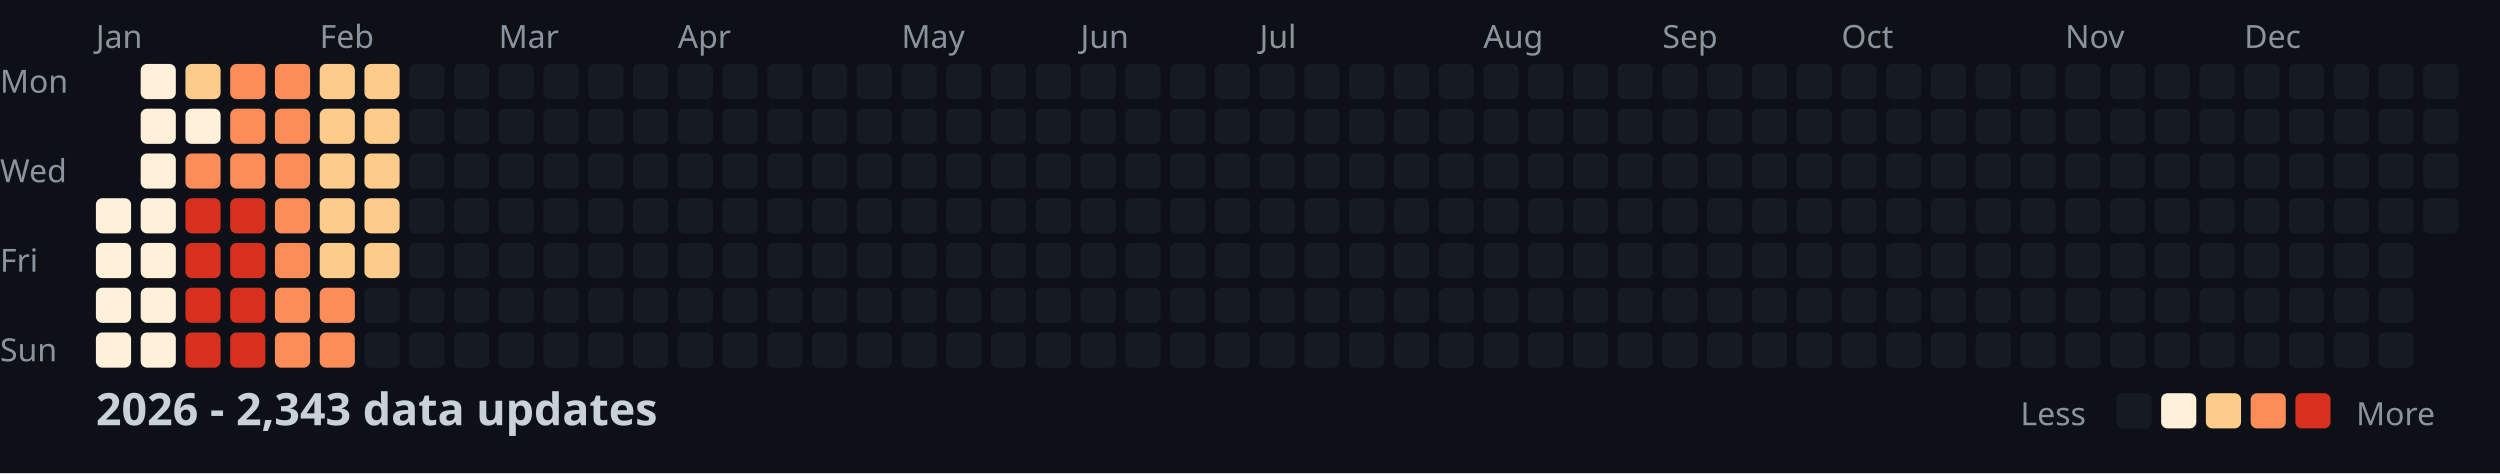
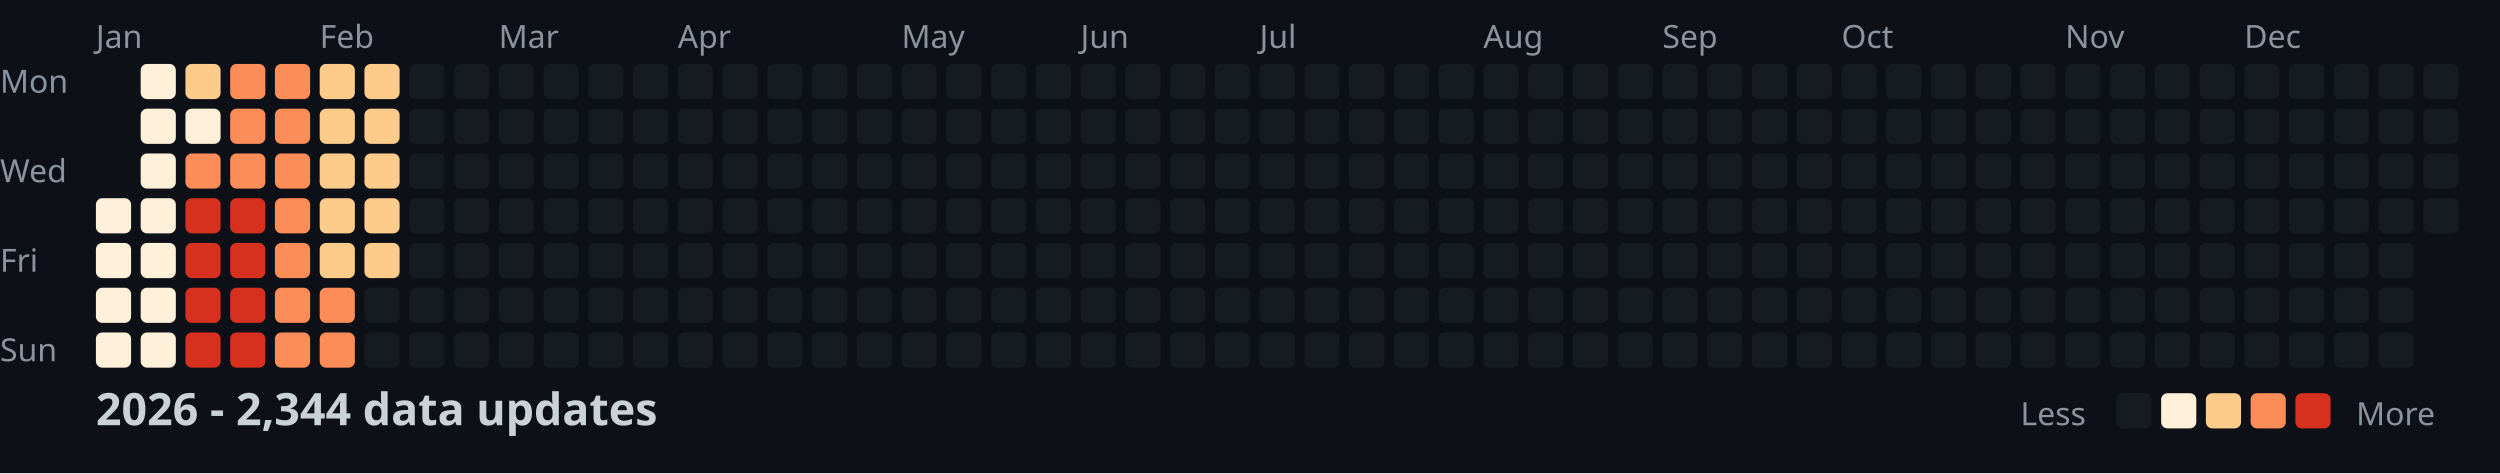
<svg xmlns="http://www.w3.org/2000/svg" width="782" height="148">
  <style>
    .month { font: 10px sans-serif; fill: #8b949e; }
    .day { font: 10px sans-serif; fill: #8b949e; }
    .title { font: bold 14px sans-serif; fill: #c9d1d9; }
    .legend { font: 10px sans-serif; fill: #8b949e; }
  </style>
  <rect width="100%" height="100%" fill="#0d1117" />
  <text x="0" y="29" class="day">Mon</text>
  <text x="0" y="57" class="day">Wed</text>
  <text x="0" y="85" class="day">Fri</text>
  <text x="0" y="113" class="day">Sun</text>
  <text x="30" y="15" class="month">Jan</text>
  <text x="100" y="15" class="month">Feb</text>
  <text x="156" y="15" class="month">Mar</text>
  <text x="212" y="15" class="month">Apr</text>
  <text x="282" y="15" class="month">May</text>
  <text x="338" y="15" class="month">Jun</text>
  <text x="394" y="15" class="month">Jul</text>
  <text x="464" y="15" class="month">Aug</text>
  <text x="520" y="15" class="month">Sep</text>
  <text x="576" y="15" class="month">Oct</text>
  <text x="646" y="15" class="month">Nov</text>
  <text x="702" y="15" class="month">Dec</text>
  <rect x="30" y="62" width="11" height="11" fill="#fef0d9" rx="2" />
  <rect x="30" y="76" width="11" height="11" fill="#fef0d9" rx="2" />
  <rect x="30" y="90" width="11" height="11" fill="#fef0d9" rx="2" />
  <rect x="30" y="104" width="11" height="11" fill="#fef0d9" rx="2" />
  <rect x="44" y="20" width="11" height="11" fill="#fef0d9" rx="2" />
  <rect x="44" y="34" width="11" height="11" fill="#fef0d9" rx="2" />
  <rect x="44" y="48" width="11" height="11" fill="#fef0d9" rx="2" />
  <rect x="44" y="62" width="11" height="11" fill="#fef0d9" rx="2" />
  <rect x="44" y="76" width="11" height="11" fill="#fef0d9" rx="2" />
  <rect x="44" y="90" width="11" height="11" fill="#fef0d9" rx="2" />
  <rect x="44" y="104" width="11" height="11" fill="#fef0d9" rx="2" />
  <rect x="58" y="20" width="11" height="11" fill="#fdcc8a" rx="2" />
  <rect x="58" y="34" width="11" height="11" fill="#fef0d9" rx="2" />
  <rect x="58" y="48" width="11" height="11" fill="#fc8d59" rx="2" />
  <rect x="58" y="62" width="11" height="11" fill="#d7301f" rx="2" />
  <rect x="58" y="76" width="11" height="11" fill="#d7301f" rx="2" />
  <rect x="58" y="90" width="11" height="11" fill="#d7301f" rx="2" />
  <rect x="58" y="104" width="11" height="11" fill="#d7301f" rx="2" />
  <rect x="72" y="20" width="11" height="11" fill="#fc8d59" rx="2" />
  <rect x="72" y="34" width="11" height="11" fill="#fc8d59" rx="2" />
  <rect x="72" y="48" width="11" height="11" fill="#fc8d59" rx="2" />
  <rect x="72" y="62" width="11" height="11" fill="#d7301f" rx="2" />
  <rect x="72" y="76" width="11" height="11" fill="#d7301f" rx="2" />
  <rect x="72" y="90" width="11" height="11" fill="#d7301f" rx="2" />
  <rect x="72" y="104" width="11" height="11" fill="#d7301f" rx="2" />
  <rect x="86" y="20" width="11" height="11" fill="#fc8d59" rx="2" />
  <rect x="86" y="34" width="11" height="11" fill="#fc8d59" rx="2" />
  <rect x="86" y="48" width="11" height="11" fill="#fc8d59" rx="2" />
  <rect x="86" y="62" width="11" height="11" fill="#fc8d59" rx="2" />
  <rect x="86" y="76" width="11" height="11" fill="#fc8d59" rx="2" />
  <rect x="86" y="90" width="11" height="11" fill="#fc8d59" rx="2" />
  <rect x="86" y="104" width="11" height="11" fill="#fc8d59" rx="2" />
  <rect x="100" y="20" width="11" height="11" fill="#fdcc8a" rx="2" />
  <rect x="100" y="34" width="11" height="11" fill="#fdcc8a" rx="2" />
  <rect x="100" y="48" width="11" height="11" fill="#fdcc8a" rx="2" />
  <rect x="100" y="62" width="11" height="11" fill="#fdcc8a" rx="2" />
  <rect x="100" y="76" width="11" height="11" fill="#fdcc8a" rx="2" />
  <rect x="100" y="90" width="11" height="11" fill="#fc8d59" rx="2" />
  <rect x="100" y="104" width="11" height="11" fill="#fc8d59" rx="2" />
  <rect x="114" y="20" width="11" height="11" fill="#fdcc8a" rx="2" />
  <rect x="114" y="34" width="11" height="11" fill="#fdcc8a" rx="2" />
  <rect x="114" y="48" width="11" height="11" fill="#fdcc8a" rx="2" />
  <rect x="114" y="62" width="11" height="11" fill="#fdcc8a" rx="2" />
  <rect x="114" y="76" width="11" height="11" fill="#fdcc8a" rx="2" />
  <rect x="114" y="90" width="11" height="11" fill="#161b22" rx="2" />
  <rect x="114" y="104" width="11" height="11" fill="#161b22" rx="2" />
  <rect x="128" y="20" width="11" height="11" fill="#161b22" rx="2" />
  <rect x="128" y="34" width="11" height="11" fill="#161b22" rx="2" />
  <rect x="128" y="48" width="11" height="11" fill="#161b22" rx="2" />
  <rect x="128" y="62" width="11" height="11" fill="#161b22" rx="2" />
  <rect x="128" y="76" width="11" height="11" fill="#161b22" rx="2" />
  <rect x="128" y="90" width="11" height="11" fill="#161b22" rx="2" />
  <rect x="128" y="104" width="11" height="11" fill="#161b22" rx="2" />
  <rect x="142" y="20" width="11" height="11" fill="#161b22" rx="2" />
  <rect x="142" y="34" width="11" height="11" fill="#161b22" rx="2" />
  <rect x="142" y="48" width="11" height="11" fill="#161b22" rx="2" />
  <rect x="142" y="62" width="11" height="11" fill="#161b22" rx="2" />
  <rect x="142" y="76" width="11" height="11" fill="#161b22" rx="2" />
  <rect x="142" y="90" width="11" height="11" fill="#161b22" rx="2" />
  <rect x="142" y="104" width="11" height="11" fill="#161b22" rx="2" />
  <rect x="156" y="20" width="11" height="11" fill="#161b22" rx="2" />
  <rect x="156" y="34" width="11" height="11" fill="#161b22" rx="2" />
  <rect x="156" y="48" width="11" height="11" fill="#161b22" rx="2" />
  <rect x="156" y="62" width="11" height="11" fill="#161b22" rx="2" />
  <rect x="156" y="76" width="11" height="11" fill="#161b22" rx="2" />
  <rect x="156" y="90" width="11" height="11" fill="#161b22" rx="2" />
  <rect x="156" y="104" width="11" height="11" fill="#161b22" rx="2" />
  <rect x="170" y="20" width="11" height="11" fill="#161b22" rx="2" />
  <rect x="170" y="34" width="11" height="11" fill="#161b22" rx="2" />
  <rect x="170" y="48" width="11" height="11" fill="#161b22" rx="2" />
  <rect x="170" y="62" width="11" height="11" fill="#161b22" rx="2" />
  <rect x="170" y="76" width="11" height="11" fill="#161b22" rx="2" />
  <rect x="170" y="90" width="11" height="11" fill="#161b22" rx="2" />
  <rect x="170" y="104" width="11" height="11" fill="#161b22" rx="2" />
  <rect x="184" y="20" width="11" height="11" fill="#161b22" rx="2" />
  <rect x="184" y="34" width="11" height="11" fill="#161b22" rx="2" />
  <rect x="184" y="48" width="11" height="11" fill="#161b22" rx="2" />
  <rect x="184" y="62" width="11" height="11" fill="#161b22" rx="2" />
  <rect x="184" y="76" width="11" height="11" fill="#161b22" rx="2" />
  <rect x="184" y="90" width="11" height="11" fill="#161b22" rx="2" />
  <rect x="184" y="104" width="11" height="11" fill="#161b22" rx="2" />
  <rect x="198" y="20" width="11" height="11" fill="#161b22" rx="2" />
  <rect x="198" y="34" width="11" height="11" fill="#161b22" rx="2" />
  <rect x="198" y="48" width="11" height="11" fill="#161b22" rx="2" />
  <rect x="198" y="62" width="11" height="11" fill="#161b22" rx="2" />
  <rect x="198" y="76" width="11" height="11" fill="#161b22" rx="2" />
  <rect x="198" y="90" width="11" height="11" fill="#161b22" rx="2" />
  <rect x="198" y="104" width="11" height="11" fill="#161b22" rx="2" />
  <rect x="212" y="20" width="11" height="11" fill="#161b22" rx="2" />
  <rect x="212" y="34" width="11" height="11" fill="#161b22" rx="2" />
  <rect x="212" y="48" width="11" height="11" fill="#161b22" rx="2" />
  <rect x="212" y="62" width="11" height="11" fill="#161b22" rx="2" />
  <rect x="212" y="76" width="11" height="11" fill="#161b22" rx="2" />
  <rect x="212" y="90" width="11" height="11" fill="#161b22" rx="2" />
  <rect x="212" y="104" width="11" height="11" fill="#161b22" rx="2" />
  <rect x="226" y="20" width="11" height="11" fill="#161b22" rx="2" />
  <rect x="226" y="34" width="11" height="11" fill="#161b22" rx="2" />
  <rect x="226" y="48" width="11" height="11" fill="#161b22" rx="2" />
  <rect x="226" y="62" width="11" height="11" fill="#161b22" rx="2" />
  <rect x="226" y="76" width="11" height="11" fill="#161b22" rx="2" />
  <rect x="226" y="90" width="11" height="11" fill="#161b22" rx="2" />
  <rect x="226" y="104" width="11" height="11" fill="#161b22" rx="2" />
  <rect x="240" y="20" width="11" height="11" fill="#161b22" rx="2" />
  <rect x="240" y="34" width="11" height="11" fill="#161b22" rx="2" />
  <rect x="240" y="48" width="11" height="11" fill="#161b22" rx="2" />
  <rect x="240" y="62" width="11" height="11" fill="#161b22" rx="2" />
  <rect x="240" y="76" width="11" height="11" fill="#161b22" rx="2" />
  <rect x="240" y="90" width="11" height="11" fill="#161b22" rx="2" />
  <rect x="240" y="104" width="11" height="11" fill="#161b22" rx="2" />
  <rect x="254" y="20" width="11" height="11" fill="#161b22" rx="2" />
  <rect x="254" y="34" width="11" height="11" fill="#161b22" rx="2" />
  <rect x="254" y="48" width="11" height="11" fill="#161b22" rx="2" />
  <rect x="254" y="62" width="11" height="11" fill="#161b22" rx="2" />
  <rect x="254" y="76" width="11" height="11" fill="#161b22" rx="2" />
  <rect x="254" y="90" width="11" height="11" fill="#161b22" rx="2" />
  <rect x="254" y="104" width="11" height="11" fill="#161b22" rx="2" />
  <rect x="268" y="20" width="11" height="11" fill="#161b22" rx="2" />
  <rect x="268" y="34" width="11" height="11" fill="#161b22" rx="2" />
  <rect x="268" y="48" width="11" height="11" fill="#161b22" rx="2" />
  <rect x="268" y="62" width="11" height="11" fill="#161b22" rx="2" />
  <rect x="268" y="76" width="11" height="11" fill="#161b22" rx="2" />
  <rect x="268" y="90" width="11" height="11" fill="#161b22" rx="2" />
  <rect x="268" y="104" width="11" height="11" fill="#161b22" rx="2" />
  <rect x="282" y="20" width="11" height="11" fill="#161b22" rx="2" />
  <rect x="282" y="34" width="11" height="11" fill="#161b22" rx="2" />
  <rect x="282" y="48" width="11" height="11" fill="#161b22" rx="2" />
  <rect x="282" y="62" width="11" height="11" fill="#161b22" rx="2" />
  <rect x="282" y="76" width="11" height="11" fill="#161b22" rx="2" />
  <rect x="282" y="90" width="11" height="11" fill="#161b22" rx="2" />
  <rect x="282" y="104" width="11" height="11" fill="#161b22" rx="2" />
  <rect x="296" y="20" width="11" height="11" fill="#161b22" rx="2" />
  <rect x="296" y="34" width="11" height="11" fill="#161b22" rx="2" />
  <rect x="296" y="48" width="11" height="11" fill="#161b22" rx="2" />
  <rect x="296" y="62" width="11" height="11" fill="#161b22" rx="2" />
  <rect x="296" y="76" width="11" height="11" fill="#161b22" rx="2" />
  <rect x="296" y="90" width="11" height="11" fill="#161b22" rx="2" />
  <rect x="296" y="104" width="11" height="11" fill="#161b22" rx="2" />
  <rect x="310" y="20" width="11" height="11" fill="#161b22" rx="2" />
  <rect x="310" y="34" width="11" height="11" fill="#161b22" rx="2" />
  <rect x="310" y="48" width="11" height="11" fill="#161b22" rx="2" />
  <rect x="310" y="62" width="11" height="11" fill="#161b22" rx="2" />
  <rect x="310" y="76" width="11" height="11" fill="#161b22" rx="2" />
  <rect x="310" y="90" width="11" height="11" fill="#161b22" rx="2" />
  <rect x="310" y="104" width="11" height="11" fill="#161b22" rx="2" />
  <rect x="324" y="20" width="11" height="11" fill="#161b22" rx="2" />
  <rect x="324" y="34" width="11" height="11" fill="#161b22" rx="2" />
  <rect x="324" y="48" width="11" height="11" fill="#161b22" rx="2" />
  <rect x="324" y="62" width="11" height="11" fill="#161b22" rx="2" />
  <rect x="324" y="76" width="11" height="11" fill="#161b22" rx="2" />
  <rect x="324" y="90" width="11" height="11" fill="#161b22" rx="2" />
  <rect x="324" y="104" width="11" height="11" fill="#161b22" rx="2" />
  <rect x="338" y="20" width="11" height="11" fill="#161b22" rx="2" />
  <rect x="338" y="34" width="11" height="11" fill="#161b22" rx="2" />
  <rect x="338" y="48" width="11" height="11" fill="#161b22" rx="2" />
  <rect x="338" y="62" width="11" height="11" fill="#161b22" rx="2" />
  <rect x="338" y="76" width="11" height="11" fill="#161b22" rx="2" />
  <rect x="338" y="90" width="11" height="11" fill="#161b22" rx="2" />
  <rect x="338" y="104" width="11" height="11" fill="#161b22" rx="2" />
  <rect x="352" y="20" width="11" height="11" fill="#161b22" rx="2" />
  <rect x="352" y="34" width="11" height="11" fill="#161b22" rx="2" />
  <rect x="352" y="48" width="11" height="11" fill="#161b22" rx="2" />
  <rect x="352" y="62" width="11" height="11" fill="#161b22" rx="2" />
  <rect x="352" y="76" width="11" height="11" fill="#161b22" rx="2" />
  <rect x="352" y="90" width="11" height="11" fill="#161b22" rx="2" />
  <rect x="352" y="104" width="11" height="11" fill="#161b22" rx="2" />
  <rect x="366" y="20" width="11" height="11" fill="#161b22" rx="2" />
  <rect x="366" y="34" width="11" height="11" fill="#161b22" rx="2" />
  <rect x="366" y="48" width="11" height="11" fill="#161b22" rx="2" />
  <rect x="366" y="62" width="11" height="11" fill="#161b22" rx="2" />
  <rect x="366" y="76" width="11" height="11" fill="#161b22" rx="2" />
  <rect x="366" y="90" width="11" height="11" fill="#161b22" rx="2" />
  <rect x="366" y="104" width="11" height="11" fill="#161b22" rx="2" />
  <rect x="380" y="20" width="11" height="11" fill="#161b22" rx="2" />
  <rect x="380" y="34" width="11" height="11" fill="#161b22" rx="2" />
  <rect x="380" y="48" width="11" height="11" fill="#161b22" rx="2" />
  <rect x="380" y="62" width="11" height="11" fill="#161b22" rx="2" />
  <rect x="380" y="76" width="11" height="11" fill="#161b22" rx="2" />
  <rect x="380" y="90" width="11" height="11" fill="#161b22" rx="2" />
  <rect x="380" y="104" width="11" height="11" fill="#161b22" rx="2" />
  <rect x="394" y="20" width="11" height="11" fill="#161b22" rx="2" />
  <rect x="394" y="34" width="11" height="11" fill="#161b22" rx="2" />
  <rect x="394" y="48" width="11" height="11" fill="#161b22" rx="2" />
  <rect x="394" y="62" width="11" height="11" fill="#161b22" rx="2" />
  <rect x="394" y="76" width="11" height="11" fill="#161b22" rx="2" />
  <rect x="394" y="90" width="11" height="11" fill="#161b22" rx="2" />
  <rect x="394" y="104" width="11" height="11" fill="#161b22" rx="2" />
  <rect x="408" y="20" width="11" height="11" fill="#161b22" rx="2" />
  <rect x="408" y="34" width="11" height="11" fill="#161b22" rx="2" />
  <rect x="408" y="48" width="11" height="11" fill="#161b22" rx="2" />
  <rect x="408" y="62" width="11" height="11" fill="#161b22" rx="2" />
  <rect x="408" y="76" width="11" height="11" fill="#161b22" rx="2" />
  <rect x="408" y="90" width="11" height="11" fill="#161b22" rx="2" />
  <rect x="408" y="104" width="11" height="11" fill="#161b22" rx="2" />
  <rect x="422" y="20" width="11" height="11" fill="#161b22" rx="2" />
  <rect x="422" y="34" width="11" height="11" fill="#161b22" rx="2" />
  <rect x="422" y="48" width="11" height="11" fill="#161b22" rx="2" />
  <rect x="422" y="62" width="11" height="11" fill="#161b22" rx="2" />
  <rect x="422" y="76" width="11" height="11" fill="#161b22" rx="2" />
  <rect x="422" y="90" width="11" height="11" fill="#161b22" rx="2" />
  <rect x="422" y="104" width="11" height="11" fill="#161b22" rx="2" />
  <rect x="436" y="20" width="11" height="11" fill="#161b22" rx="2" />
  <rect x="436" y="34" width="11" height="11" fill="#161b22" rx="2" />
  <rect x="436" y="48" width="11" height="11" fill="#161b22" rx="2" />
  <rect x="436" y="62" width="11" height="11" fill="#161b22" rx="2" />
  <rect x="436" y="76" width="11" height="11" fill="#161b22" rx="2" />
  <rect x="436" y="90" width="11" height="11" fill="#161b22" rx="2" />
  <rect x="436" y="104" width="11" height="11" fill="#161b22" rx="2" />
  <rect x="450" y="20" width="11" height="11" fill="#161b22" rx="2" />
  <rect x="450" y="34" width="11" height="11" fill="#161b22" rx="2" />
  <rect x="450" y="48" width="11" height="11" fill="#161b22" rx="2" />
  <rect x="450" y="62" width="11" height="11" fill="#161b22" rx="2" />
  <rect x="450" y="76" width="11" height="11" fill="#161b22" rx="2" />
  <rect x="450" y="90" width="11" height="11" fill="#161b22" rx="2" />
  <rect x="450" y="104" width="11" height="11" fill="#161b22" rx="2" />
  <rect x="464" y="20" width="11" height="11" fill="#161b22" rx="2" />
  <rect x="464" y="34" width="11" height="11" fill="#161b22" rx="2" />
  <rect x="464" y="48" width="11" height="11" fill="#161b22" rx="2" />
  <rect x="464" y="62" width="11" height="11" fill="#161b22" rx="2" />
  <rect x="464" y="76" width="11" height="11" fill="#161b22" rx="2" />
  <rect x="464" y="90" width="11" height="11" fill="#161b22" rx="2" />
  <rect x="464" y="104" width="11" height="11" fill="#161b22" rx="2" />
  <rect x="478" y="20" width="11" height="11" fill="#161b22" rx="2" />
  <rect x="478" y="34" width="11" height="11" fill="#161b22" rx="2" />
  <rect x="478" y="48" width="11" height="11" fill="#161b22" rx="2" />
  <rect x="478" y="62" width="11" height="11" fill="#161b22" rx="2" />
  <rect x="478" y="76" width="11" height="11" fill="#161b22" rx="2" />
  <rect x="478" y="90" width="11" height="11" fill="#161b22" rx="2" />
  <rect x="478" y="104" width="11" height="11" fill="#161b22" rx="2" />
  <rect x="492" y="20" width="11" height="11" fill="#161b22" rx="2" />
  <rect x="492" y="34" width="11" height="11" fill="#161b22" rx="2" />
  <rect x="492" y="48" width="11" height="11" fill="#161b22" rx="2" />
  <rect x="492" y="62" width="11" height="11" fill="#161b22" rx="2" />
  <rect x="492" y="76" width="11" height="11" fill="#161b22" rx="2" />
  <rect x="492" y="90" width="11" height="11" fill="#161b22" rx="2" />
  <rect x="492" y="104" width="11" height="11" fill="#161b22" rx="2" />
  <rect x="506" y="20" width="11" height="11" fill="#161b22" rx="2" />
  <rect x="506" y="34" width="11" height="11" fill="#161b22" rx="2" />
  <rect x="506" y="48" width="11" height="11" fill="#161b22" rx="2" />
  <rect x="506" y="62" width="11" height="11" fill="#161b22" rx="2" />
  <rect x="506" y="76" width="11" height="11" fill="#161b22" rx="2" />
  <rect x="506" y="90" width="11" height="11" fill="#161b22" rx="2" />
  <rect x="506" y="104" width="11" height="11" fill="#161b22" rx="2" />
  <rect x="520" y="20" width="11" height="11" fill="#161b22" rx="2" />
  <rect x="520" y="34" width="11" height="11" fill="#161b22" rx="2" />
  <rect x="520" y="48" width="11" height="11" fill="#161b22" rx="2" />
  <rect x="520" y="62" width="11" height="11" fill="#161b22" rx="2" />
  <rect x="520" y="76" width="11" height="11" fill="#161b22" rx="2" />
  <rect x="520" y="90" width="11" height="11" fill="#161b22" rx="2" />
  <rect x="520" y="104" width="11" height="11" fill="#161b22" rx="2" />
  <rect x="534" y="20" width="11" height="11" fill="#161b22" rx="2" />
  <rect x="534" y="34" width="11" height="11" fill="#161b22" rx="2" />
  <rect x="534" y="48" width="11" height="11" fill="#161b22" rx="2" />
  <rect x="534" y="62" width="11" height="11" fill="#161b22" rx="2" />
  <rect x="534" y="76" width="11" height="11" fill="#161b22" rx="2" />
  <rect x="534" y="90" width="11" height="11" fill="#161b22" rx="2" />
  <rect x="534" y="104" width="11" height="11" fill="#161b22" rx="2" />
  <rect x="548" y="20" width="11" height="11" fill="#161b22" rx="2" />
  <rect x="548" y="34" width="11" height="11" fill="#161b22" rx="2" />
  <rect x="548" y="48" width="11" height="11" fill="#161b22" rx="2" />
  <rect x="548" y="62" width="11" height="11" fill="#161b22" rx="2" />
  <rect x="548" y="76" width="11" height="11" fill="#161b22" rx="2" />
  <rect x="548" y="90" width="11" height="11" fill="#161b22" rx="2" />
  <rect x="548" y="104" width="11" height="11" fill="#161b22" rx="2" />
  <rect x="562" y="20" width="11" height="11" fill="#161b22" rx="2" />
  <rect x="562" y="34" width="11" height="11" fill="#161b22" rx="2" />
  <rect x="562" y="48" width="11" height="11" fill="#161b22" rx="2" />
  <rect x="562" y="62" width="11" height="11" fill="#161b22" rx="2" />
  <rect x="562" y="76" width="11" height="11" fill="#161b22" rx="2" />
  <rect x="562" y="90" width="11" height="11" fill="#161b22" rx="2" />
  <rect x="562" y="104" width="11" height="11" fill="#161b22" rx="2" />
  <rect x="576" y="20" width="11" height="11" fill="#161b22" rx="2" />
  <rect x="576" y="34" width="11" height="11" fill="#161b22" rx="2" />
  <rect x="576" y="48" width="11" height="11" fill="#161b22" rx="2" />
  <rect x="576" y="62" width="11" height="11" fill="#161b22" rx="2" />
  <rect x="576" y="76" width="11" height="11" fill="#161b22" rx="2" />
  <rect x="576" y="90" width="11" height="11" fill="#161b22" rx="2" />
  <rect x="576" y="104" width="11" height="11" fill="#161b22" rx="2" />
  <rect x="590" y="20" width="11" height="11" fill="#161b22" rx="2" />
  <rect x="590" y="34" width="11" height="11" fill="#161b22" rx="2" />
  <rect x="590" y="48" width="11" height="11" fill="#161b22" rx="2" />
  <rect x="590" y="62" width="11" height="11" fill="#161b22" rx="2" />
  <rect x="590" y="76" width="11" height="11" fill="#161b22" rx="2" />
  <rect x="590" y="90" width="11" height="11" fill="#161b22" rx="2" />
  <rect x="590" y="104" width="11" height="11" fill="#161b22" rx="2" />
  <rect x="604" y="20" width="11" height="11" fill="#161b22" rx="2" />
  <rect x="604" y="34" width="11" height="11" fill="#161b22" rx="2" />
  <rect x="604" y="48" width="11" height="11" fill="#161b22" rx="2" />
  <rect x="604" y="62" width="11" height="11" fill="#161b22" rx="2" />
  <rect x="604" y="76" width="11" height="11" fill="#161b22" rx="2" />
  <rect x="604" y="90" width="11" height="11" fill="#161b22" rx="2" />
  <rect x="604" y="104" width="11" height="11" fill="#161b22" rx="2" />
  <rect x="618" y="20" width="11" height="11" fill="#161b22" rx="2" />
  <rect x="618" y="34" width="11" height="11" fill="#161b22" rx="2" />
  <rect x="618" y="48" width="11" height="11" fill="#161b22" rx="2" />
  <rect x="618" y="62" width="11" height="11" fill="#161b22" rx="2" />
  <rect x="618" y="76" width="11" height="11" fill="#161b22" rx="2" />
  <rect x="618" y="90" width="11" height="11" fill="#161b22" rx="2" />
  <rect x="618" y="104" width="11" height="11" fill="#161b22" rx="2" />
  <rect x="632" y="20" width="11" height="11" fill="#161b22" rx="2" />
  <rect x="632" y="34" width="11" height="11" fill="#161b22" rx="2" />
  <rect x="632" y="48" width="11" height="11" fill="#161b22" rx="2" />
  <rect x="632" y="62" width="11" height="11" fill="#161b22" rx="2" />
  <rect x="632" y="76" width="11" height="11" fill="#161b22" rx="2" />
  <rect x="632" y="90" width="11" height="11" fill="#161b22" rx="2" />
  <rect x="632" y="104" width="11" height="11" fill="#161b22" rx="2" />
  <rect x="646" y="20" width="11" height="11" fill="#161b22" rx="2" />
  <rect x="646" y="34" width="11" height="11" fill="#161b22" rx="2" />
  <rect x="646" y="48" width="11" height="11" fill="#161b22" rx="2" />
  <rect x="646" y="62" width="11" height="11" fill="#161b22" rx="2" />
  <rect x="646" y="76" width="11" height="11" fill="#161b22" rx="2" />
  <rect x="646" y="90" width="11" height="11" fill="#161b22" rx="2" />
  <rect x="646" y="104" width="11" height="11" fill="#161b22" rx="2" />
  <rect x="660" y="20" width="11" height="11" fill="#161b22" rx="2" />
  <rect x="660" y="34" width="11" height="11" fill="#161b22" rx="2" />
  <rect x="660" y="48" width="11" height="11" fill="#161b22" rx="2" />
  <rect x="660" y="62" width="11" height="11" fill="#161b22" rx="2" />
  <rect x="660" y="76" width="11" height="11" fill="#161b22" rx="2" />
  <rect x="660" y="90" width="11" height="11" fill="#161b22" rx="2" />
  <rect x="660" y="104" width="11" height="11" fill="#161b22" rx="2" />
  <rect x="674" y="20" width="11" height="11" fill="#161b22" rx="2" />
  <rect x="674" y="34" width="11" height="11" fill="#161b22" rx="2" />
  <rect x="674" y="48" width="11" height="11" fill="#161b22" rx="2" />
  <rect x="674" y="62" width="11" height="11" fill="#161b22" rx="2" />
  <rect x="674" y="76" width="11" height="11" fill="#161b22" rx="2" />
  <rect x="674" y="90" width="11" height="11" fill="#161b22" rx="2" />
  <rect x="674" y="104" width="11" height="11" fill="#161b22" rx="2" />
  <rect x="688" y="20" width="11" height="11" fill="#161b22" rx="2" />
  <rect x="688" y="34" width="11" height="11" fill="#161b22" rx="2" />
  <rect x="688" y="48" width="11" height="11" fill="#161b22" rx="2" />
  <rect x="688" y="62" width="11" height="11" fill="#161b22" rx="2" />
  <rect x="688" y="76" width="11" height="11" fill="#161b22" rx="2" />
  <rect x="688" y="90" width="11" height="11" fill="#161b22" rx="2" />
  <rect x="688" y="104" width="11" height="11" fill="#161b22" rx="2" />
  <rect x="702" y="20" width="11" height="11" fill="#161b22" rx="2" />
  <rect x="702" y="34" width="11" height="11" fill="#161b22" rx="2" />
  <rect x="702" y="48" width="11" height="11" fill="#161b22" rx="2" />
  <rect x="702" y="62" width="11" height="11" fill="#161b22" rx="2" />
  <rect x="702" y="76" width="11" height="11" fill="#161b22" rx="2" />
  <rect x="702" y="90" width="11" height="11" fill="#161b22" rx="2" />
  <rect x="702" y="104" width="11" height="11" fill="#161b22" rx="2" />
  <rect x="716" y="20" width="11" height="11" fill="#161b22" rx="2" />
  <rect x="716" y="34" width="11" height="11" fill="#161b22" rx="2" />
  <rect x="716" y="48" width="11" height="11" fill="#161b22" rx="2" />
  <rect x="716" y="62" width="11" height="11" fill="#161b22" rx="2" />
  <rect x="716" y="76" width="11" height="11" fill="#161b22" rx="2" />
  <rect x="716" y="90" width="11" height="11" fill="#161b22" rx="2" />
  <rect x="716" y="104" width="11" height="11" fill="#161b22" rx="2" />
  <rect x="730" y="20" width="11" height="11" fill="#161b22" rx="2" />
  <rect x="730" y="34" width="11" height="11" fill="#161b22" rx="2" />
  <rect x="730" y="48" width="11" height="11" fill="#161b22" rx="2" />
  <rect x="730" y="62" width="11" height="11" fill="#161b22" rx="2" />
  <rect x="730" y="76" width="11" height="11" fill="#161b22" rx="2" />
  <rect x="730" y="90" width="11" height="11" fill="#161b22" rx="2" />
  <rect x="730" y="104" width="11" height="11" fill="#161b22" rx="2" />
  <rect x="744" y="20" width="11" height="11" fill="#161b22" rx="2" />
  <rect x="744" y="34" width="11" height="11" fill="#161b22" rx="2" />
  <rect x="744" y="48" width="11" height="11" fill="#161b22" rx="2" />
  <rect x="744" y="62" width="11" height="11" fill="#161b22" rx="2" />
  <rect x="744" y="76" width="11" height="11" fill="#161b22" rx="2" />
  <rect x="744" y="90" width="11" height="11" fill="#161b22" rx="2" />
  <rect x="744" y="104" width="11" height="11" fill="#161b22" rx="2" />
  <rect x="758" y="20" width="11" height="11" fill="#161b22" rx="2" />
  <rect x="758" y="34" width="11" height="11" fill="#161b22" rx="2" />
  <rect x="758" y="48" width="11" height="11" fill="#161b22" rx="2" />
  <rect x="758" y="62" width="11" height="11" fill="#161b22" rx="2" />
-   <text x="30" y="133" class="title">2026 - 2,343 data updates</text>
+   <text x="30" y="133" class="title">2026 - 2,344 data updates</text>
  <text x="632" y="133" class="legend">Less</text>
  <rect x="662" y="123" width="11" height="11" fill="#161b22" rx="2" />
  <rect x="676" y="123" width="11" height="11" fill="#fef0d9" rx="2" />
  <rect x="690" y="123" width="11" height="11" fill="#fdcc8a" rx="2" />
  <rect x="704" y="123" width="11" height="11" fill="#fc8d59" rx="2" />
  <rect x="718" y="123" width="11" height="11" fill="#d7301f" rx="2" />
  <text x="737" y="133" class="legend">More</text>
</svg>
